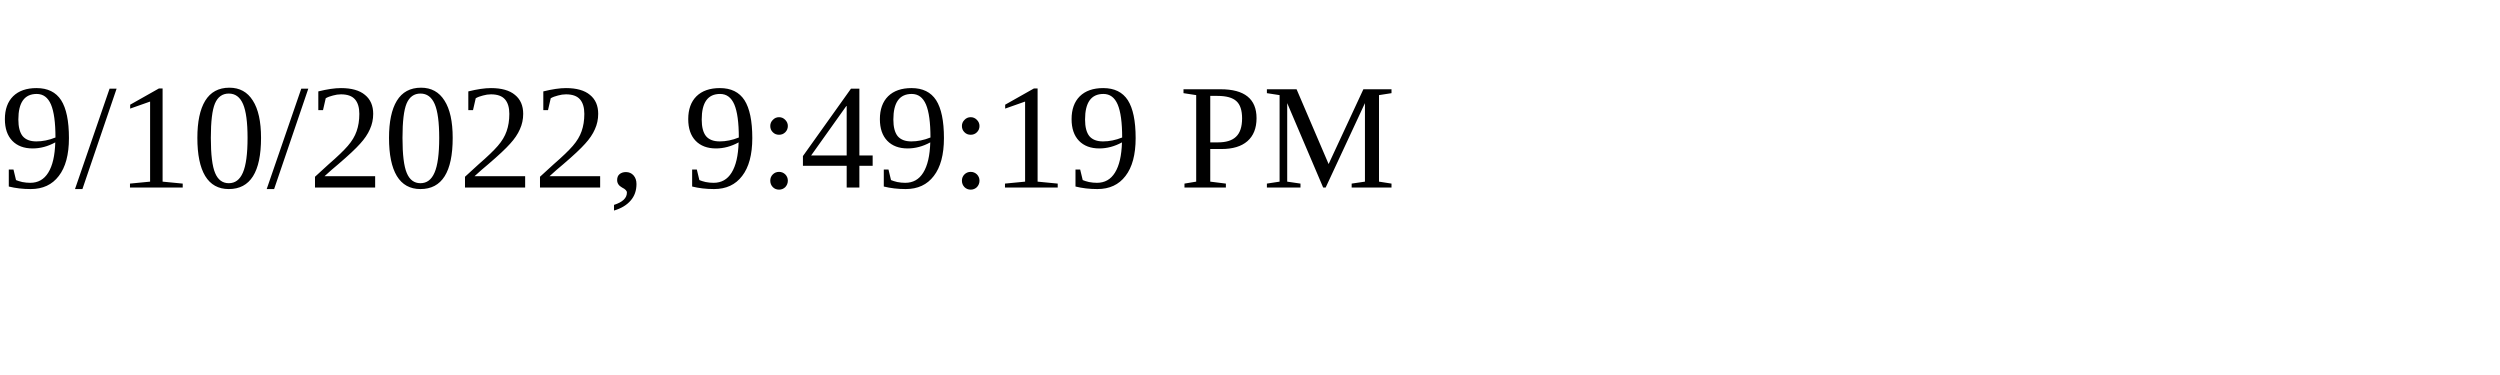
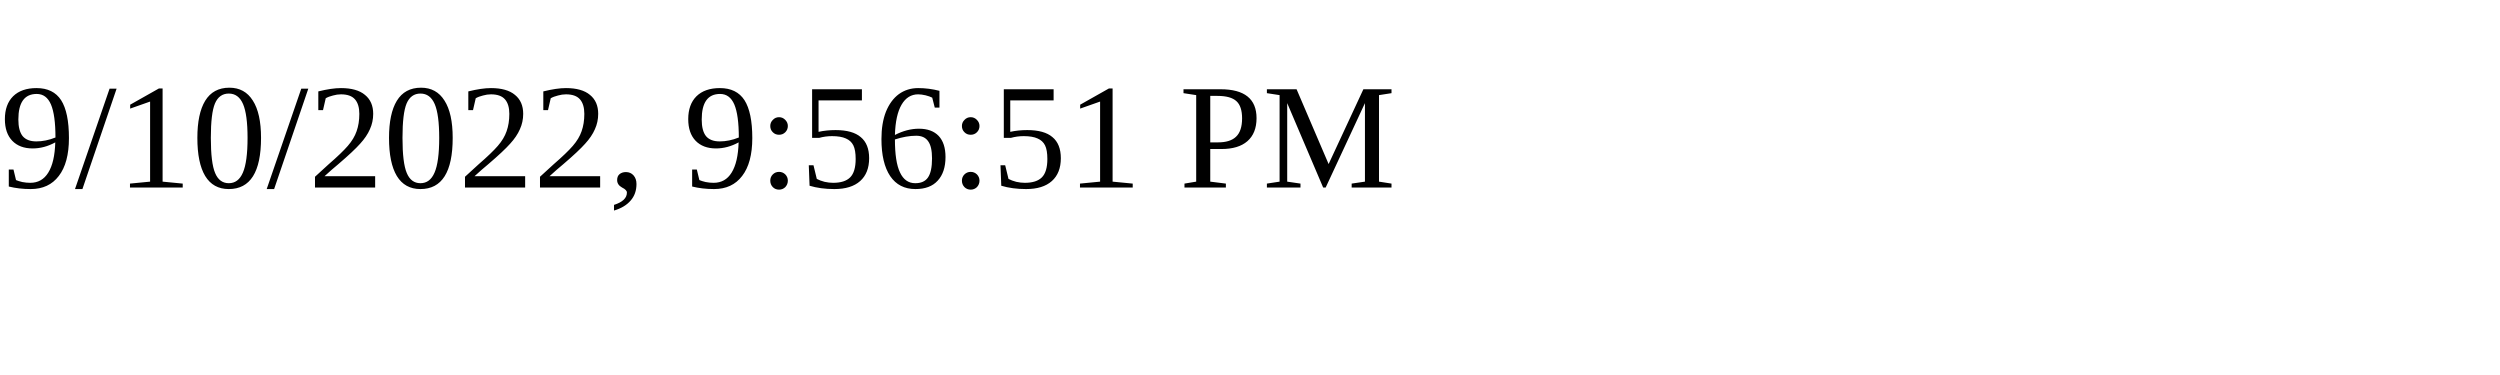
<svg xmlns="http://www.w3.org/2000/svg" height="30" width="200">
-   <text x="0" y="15">9/10/2022, 9:49:19 PM</text>
+   <text x="0" y="15">9/10/2022, 9:56:51 PM</text>
</svg>
